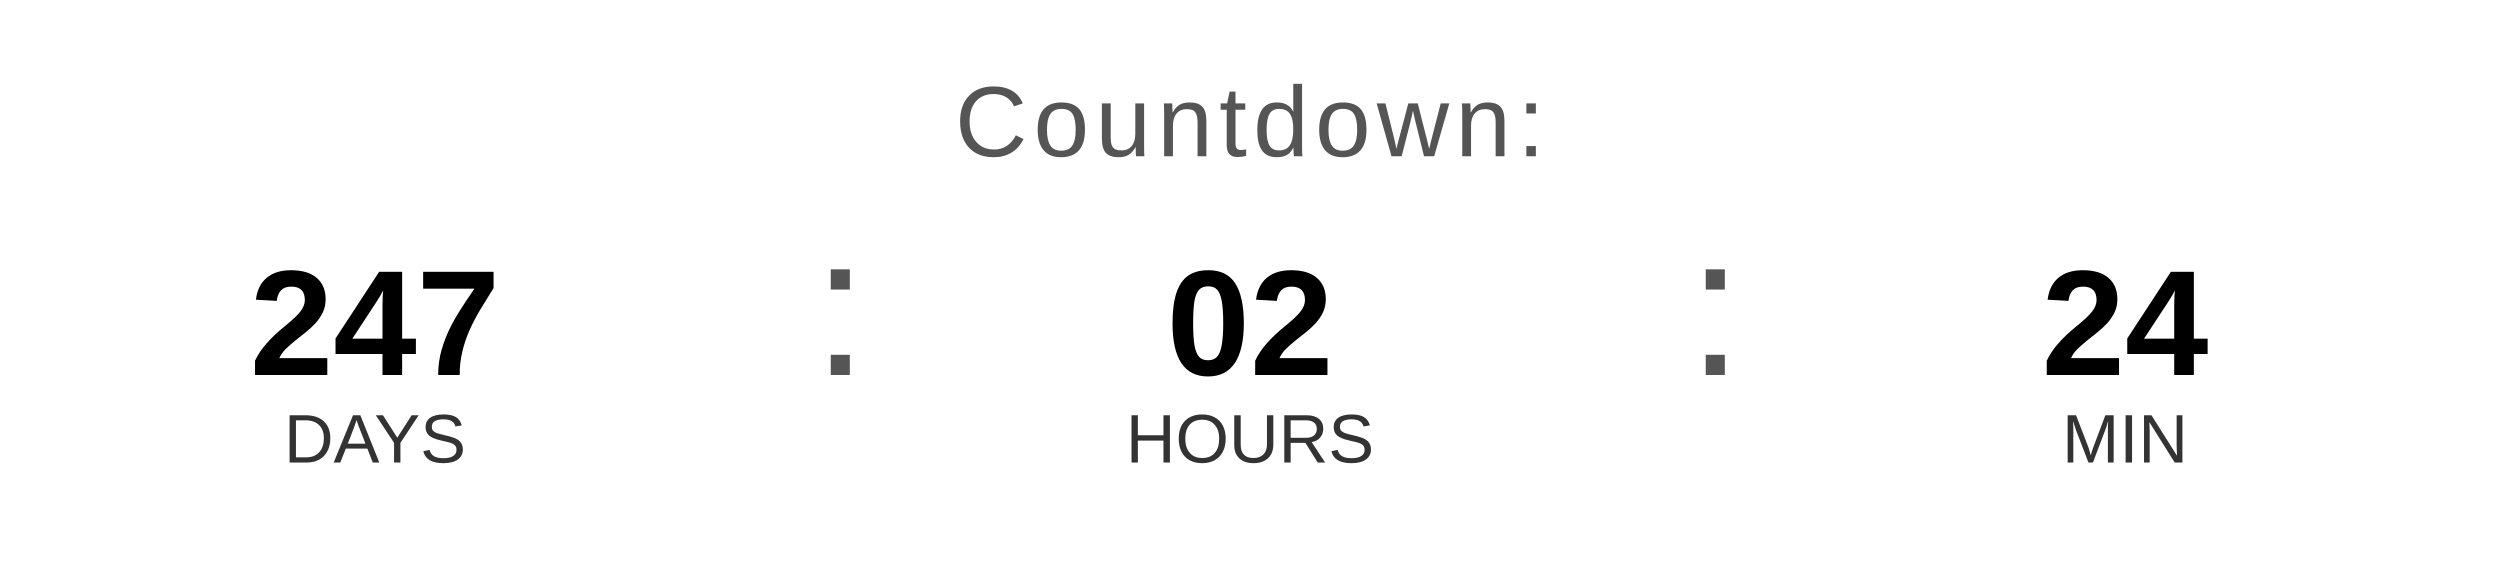
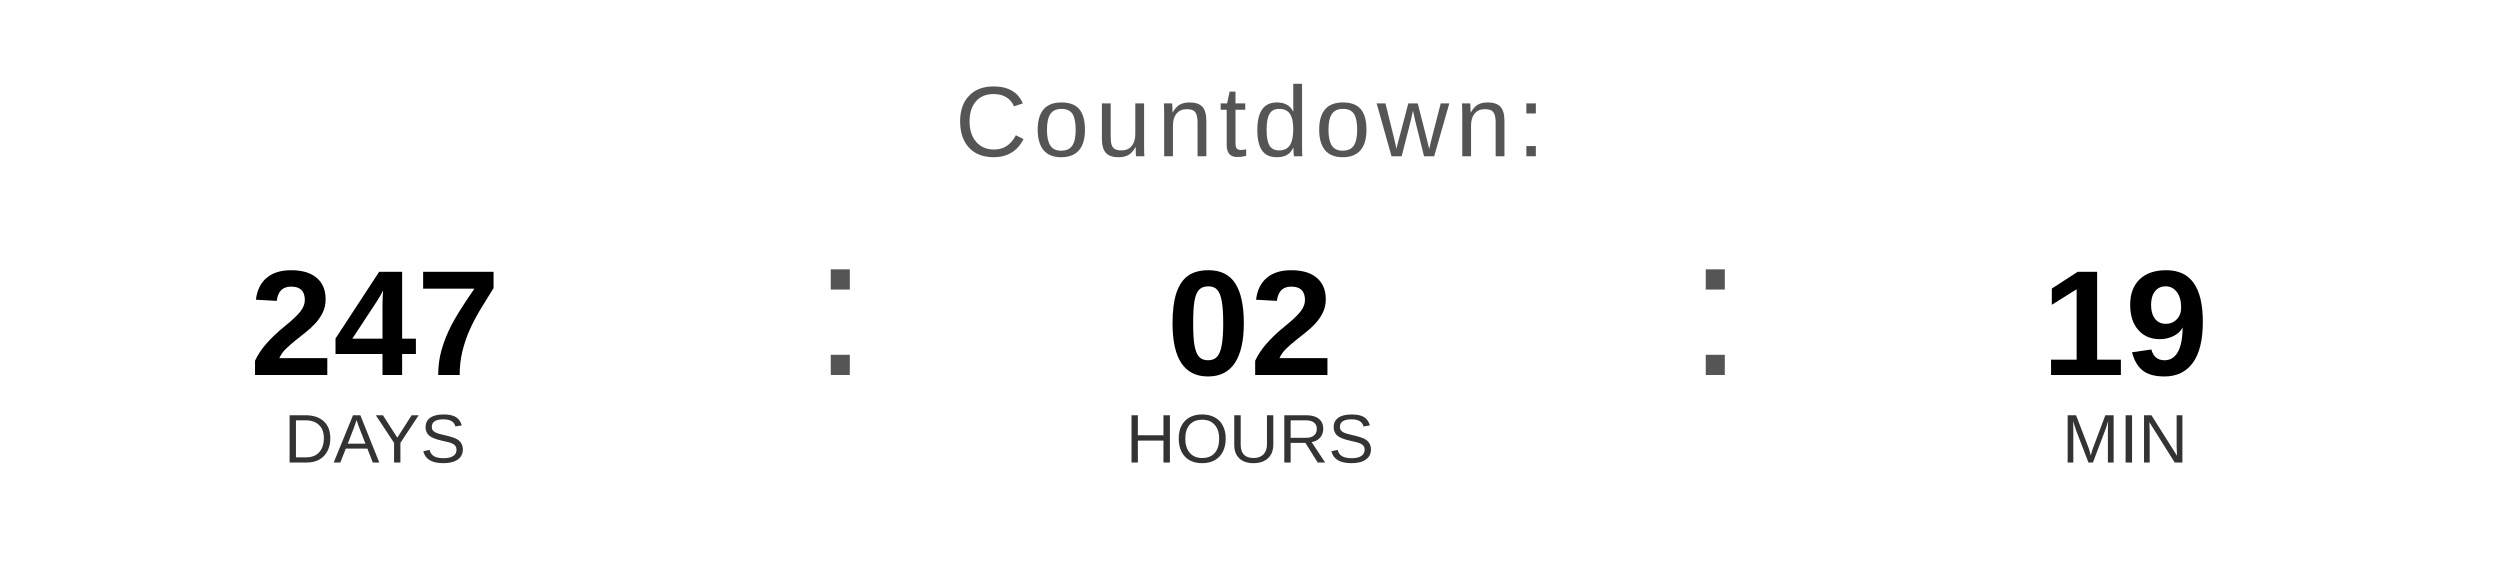
<svg xmlns="http://www.w3.org/2000/svg" width="400" height="90" viewBox="0 0 400 90">
  <text x="200" y="25" font-family="Arial, Helvetica, sans-serif" font-size="16" fill="#555555" text-anchor="middle" letter-spacing="1">
    Countdown:
  </text>
  <text x="60" y="60" font-family="Arial, Helvetica, sans-serif" font-size="24" font-weight="bold" fill="#000000" text-anchor="middle">247</text>
  <text x="60" y="74" font-family="Arial, Helvetica, sans-serif" font-size="11" fill="#333333" text-anchor="middle">DAYS</text>
  <text x="130" y="60" font-family="Arial, sans-serif" font-size="32" fill="#555555">:</text>
  <text x="200" y="60" font-family="Arial, Helvetica, sans-serif" font-size="24" font-weight="bold" fill="#000000" text-anchor="middle">02</text>
  <text x="200" y="74" font-family="Arial, Helvetica, sans-serif" font-size="11" fill="#333333" text-anchor="middle">HOURS</text>
  <text x="270" y="60" font-family="Arial, sans-serif" font-size="32" fill="#555555">:</text>
-   <text x="340" y="60" font-family="Arial, Helvetica, sans-serif" font-size="24" font-weight="bold" fill="#000000" text-anchor="middle">24</text>
+   <text x="340" y="60" font-family="Arial, Helvetica, sans-serif" font-size="24" font-weight="bold" fill="#000000" text-anchor="middle">19</text>
  <text x="340" y="74" font-family="Arial, Helvetica, sans-serif" font-size="11" fill="#333333" text-anchor="middle">MIN</text>
</svg>
